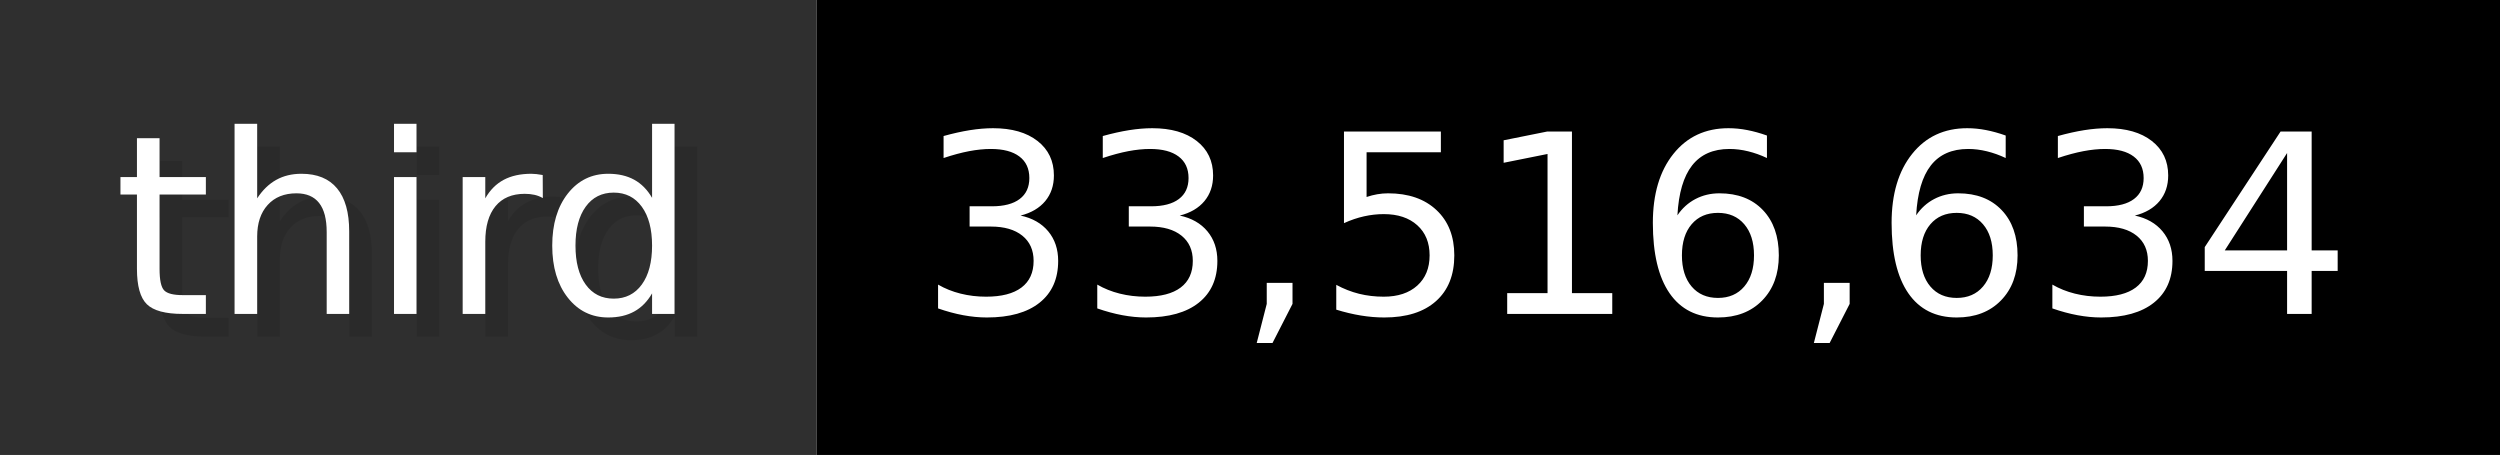
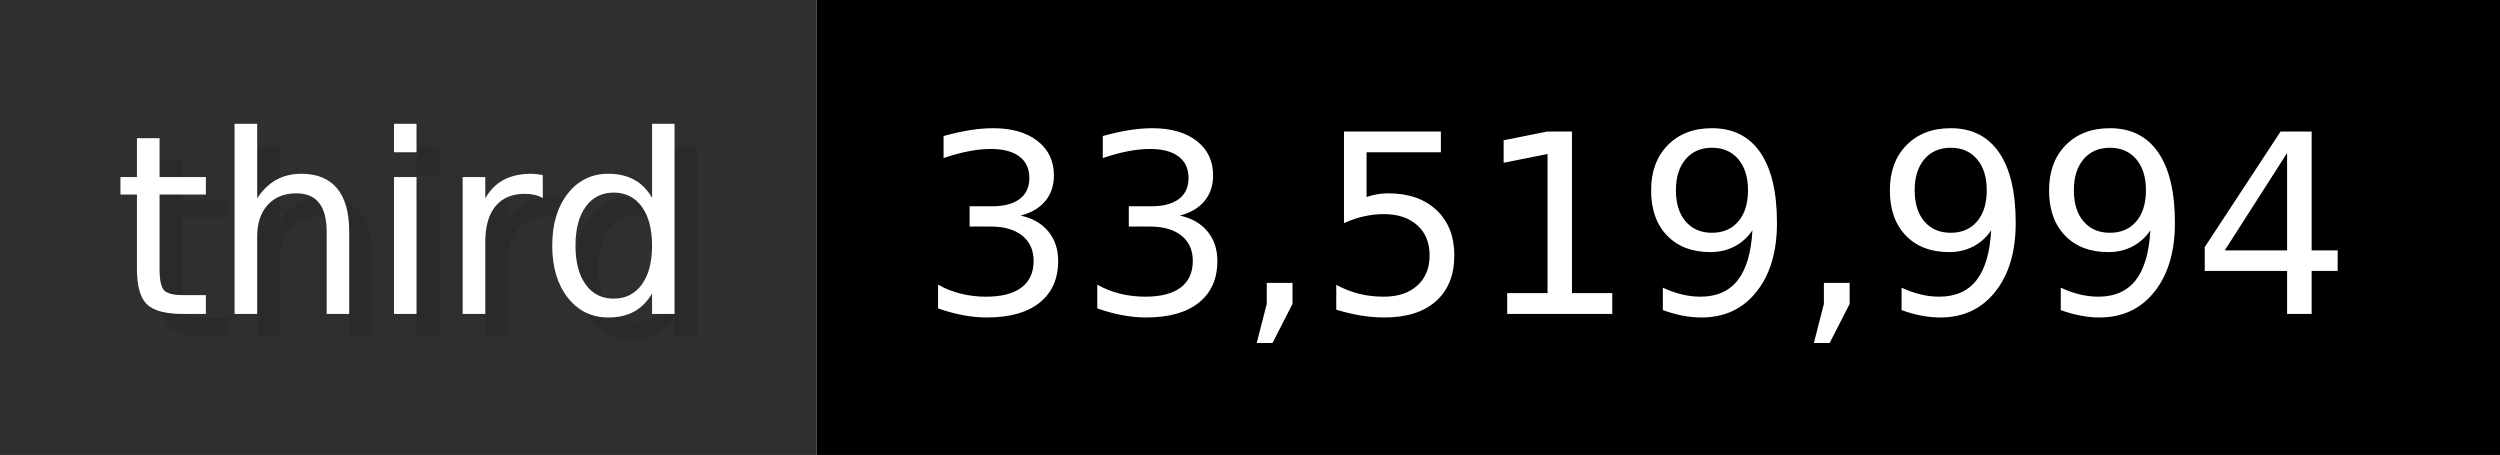
- <svg xmlns="http://www.w3.org/2000/svg" width="109.9" height="20" viewBox="0 0 1099 200" role="img" aria-label="third: 33,516,634">
+ <svg xmlns="http://www.w3.org/2000/svg" width="109.9" height="20" viewBox="0 0 1099 200" role="img" aria-label="third: 33,519,994">
  <g>
    <rect fill="#2F2F2F" width="359" height="200" />
    <rect fill="#" x="359" width="740" height="200" />
  </g>
  <g aria-hidden="true" fill="#fff" text-anchor="start" font-family="Verdana,DejaVu Sans,sans-serif" font-size="110">
    <text x="60" y="148" textLength="259" fill="#000" opacity="0.1">third</text>
    <text x="50" y="138" textLength="259">third</text>
-     <text x="414" y="148" textLength="640" fill="#000" opacity="0.1">33,516,634</text>
-     <text x="404" y="138" textLength="640">33,516,634</text>
+     <text x="414" y="148" textLength="640" fill="#000" opacity="0.1">33,519,994</text>
+     <text x="404" y="138" textLength="640">33,519,994</text>
  </g>
</svg>
